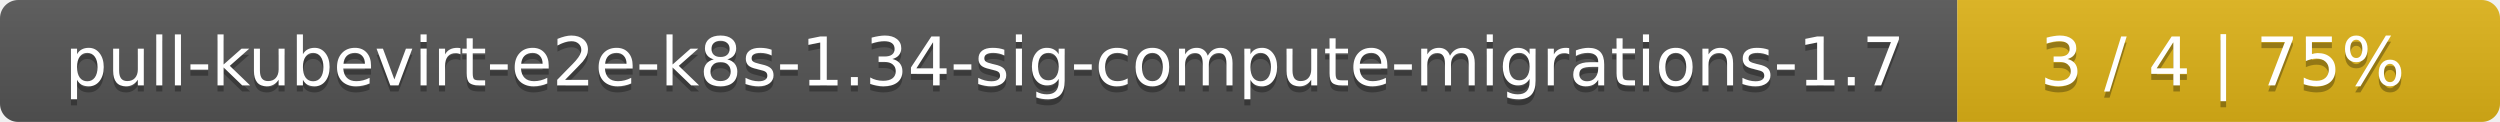
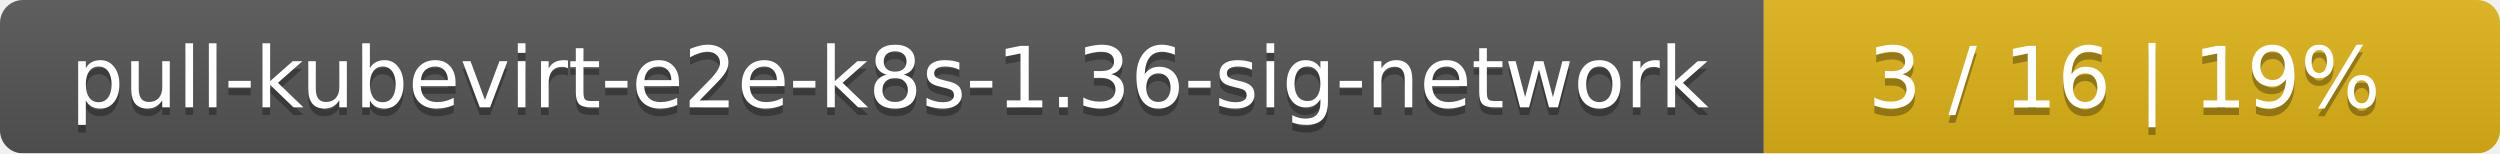
- <svg xmlns="http://www.w3.org/2000/svg" width="410" height="20">
+ <svg xmlns="http://www.w3.org/2000/svg" width="326" height="20">
  <linearGradient id="smooth" x2="0" y2="100%">
    <stop offset="0" stop-color="#bbb" stop-opacity=".1" />
    <stop offset="1" stop-opacity=".1" />
  </linearGradient>
  <mask id="round">
-     <rect width="410" height="20" rx="3" fill="#fff" />
+     <rect width="326" height="20" rx="3" fill="#fff" />
  </mask>
  <g mask="url(#round)">
-     <rect width="321" height="20" fill="#555" />
-     <rect x="321" width="89" height="20" fill="#dfb317" />
-     <rect width="410" height="20" fill="url(#smooth)" />
+     <rect width="230" height="20" fill="#555" />
+     <rect x="230" width="96" height="20" fill="#dfb317" />
+     <rect width="326" height="20" fill="url(#smooth)" />
  </g>
  <g fill="#fff" text-anchor="middle" font-family="DejaVu Sans,Verdana,Geneva,sans-serif" font-size="11">
-     <text x="161.5" y="15" fill="#010101" fill-opacity=".3">pull-kubevirt-e2e-k8s-1.34-sig-compute-migrations-1.7</text>
-     <text x="161.5" y="14">pull-kubevirt-e2e-k8s-1.34-sig-compute-migrations-1.7</text>
-     <text x="364.5" y="15" fill="#010101" fill-opacity=".3">3 / 4    |    75%</text>
-     <text x="364.5" y="14">3 / 4    |    75%</text>
+     <text x="116" y="15" fill="#010101" fill-opacity=".3">pull-kubevirt-e2e-k8s-1.36-sig-network</text>
+     <text x="116" y="14">pull-kubevirt-e2e-k8s-1.36-sig-network</text>
+     <text x="277" y="15" fill="#010101" fill-opacity=".3">3 / 16    |    19%</text>
+     <text x="277" y="14">3 / 16    |    19%</text>
  </g>
</svg>
